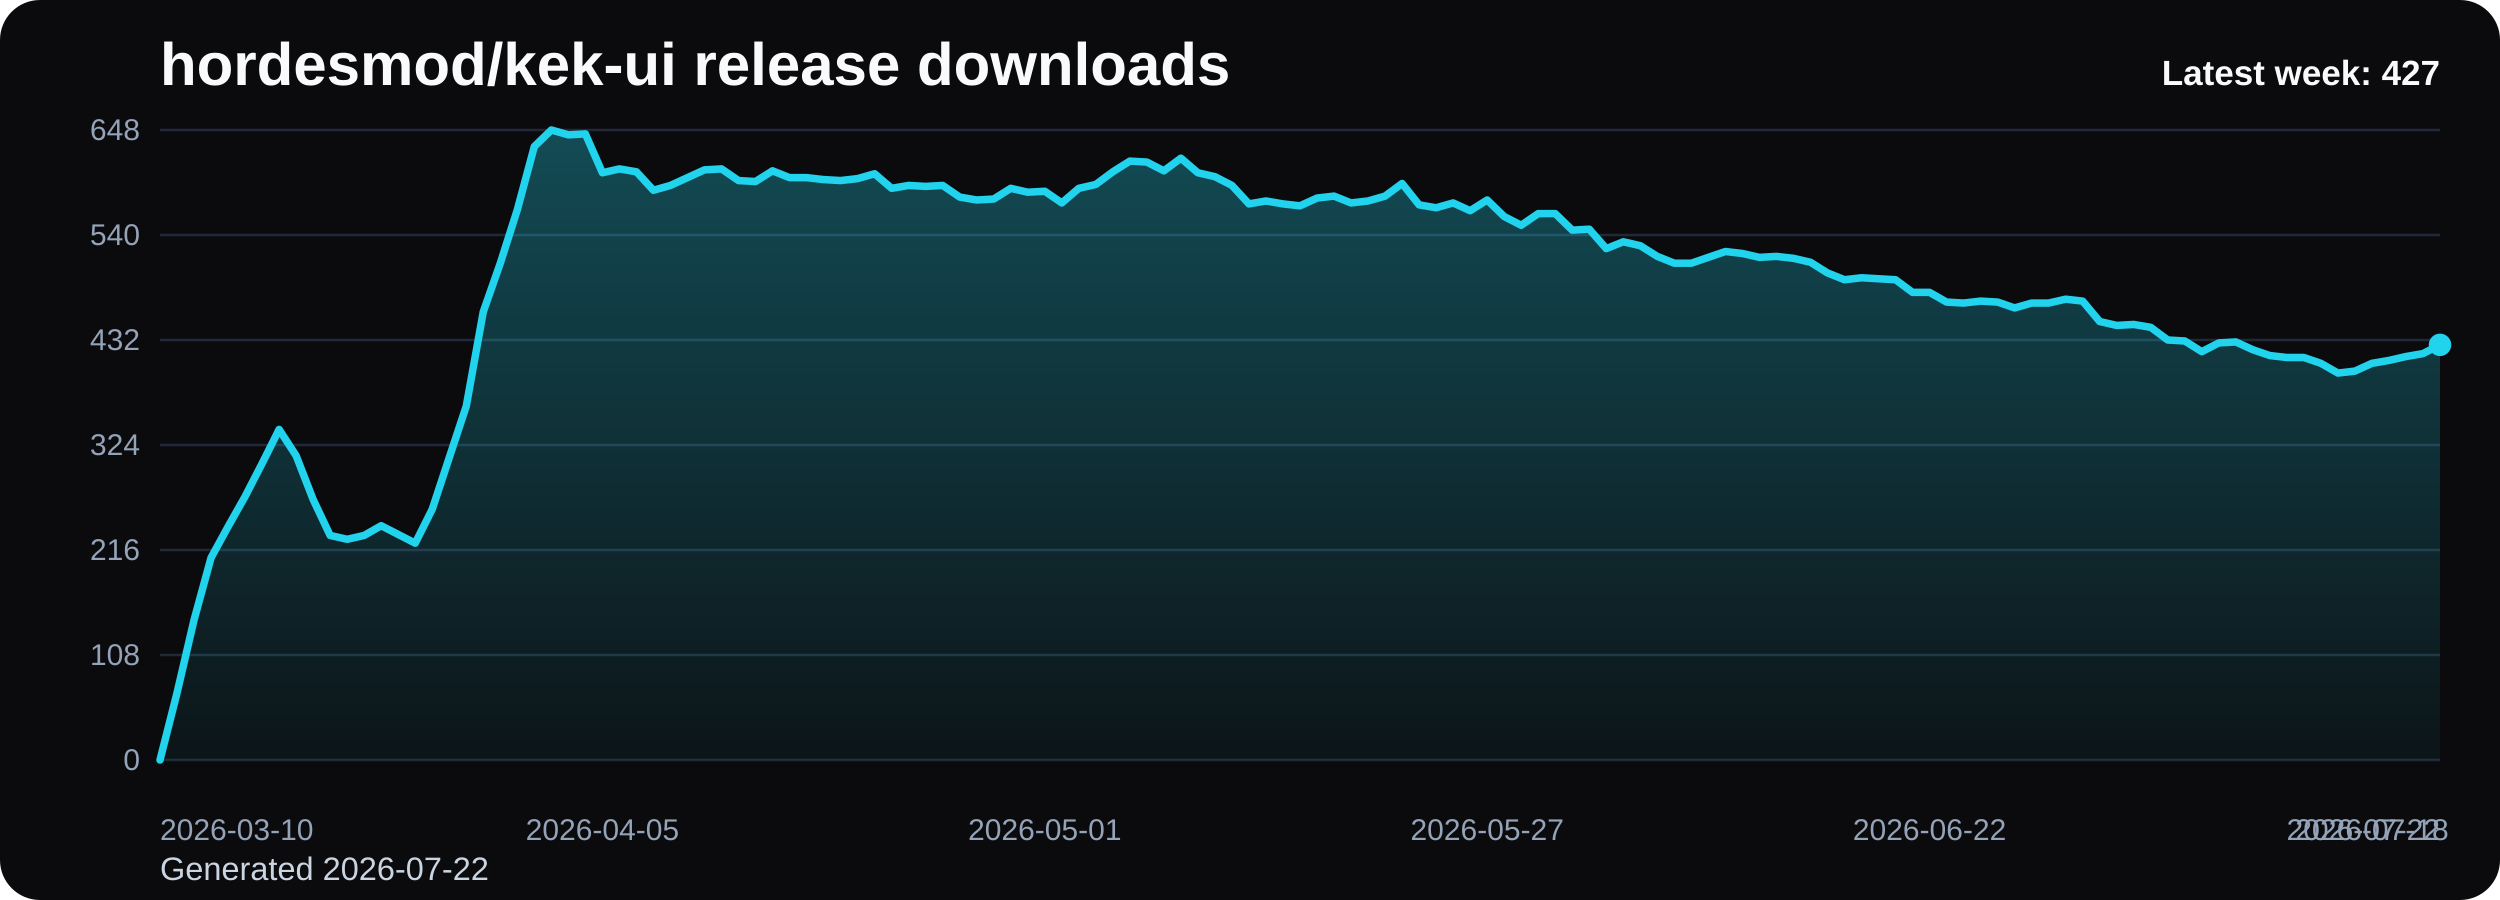
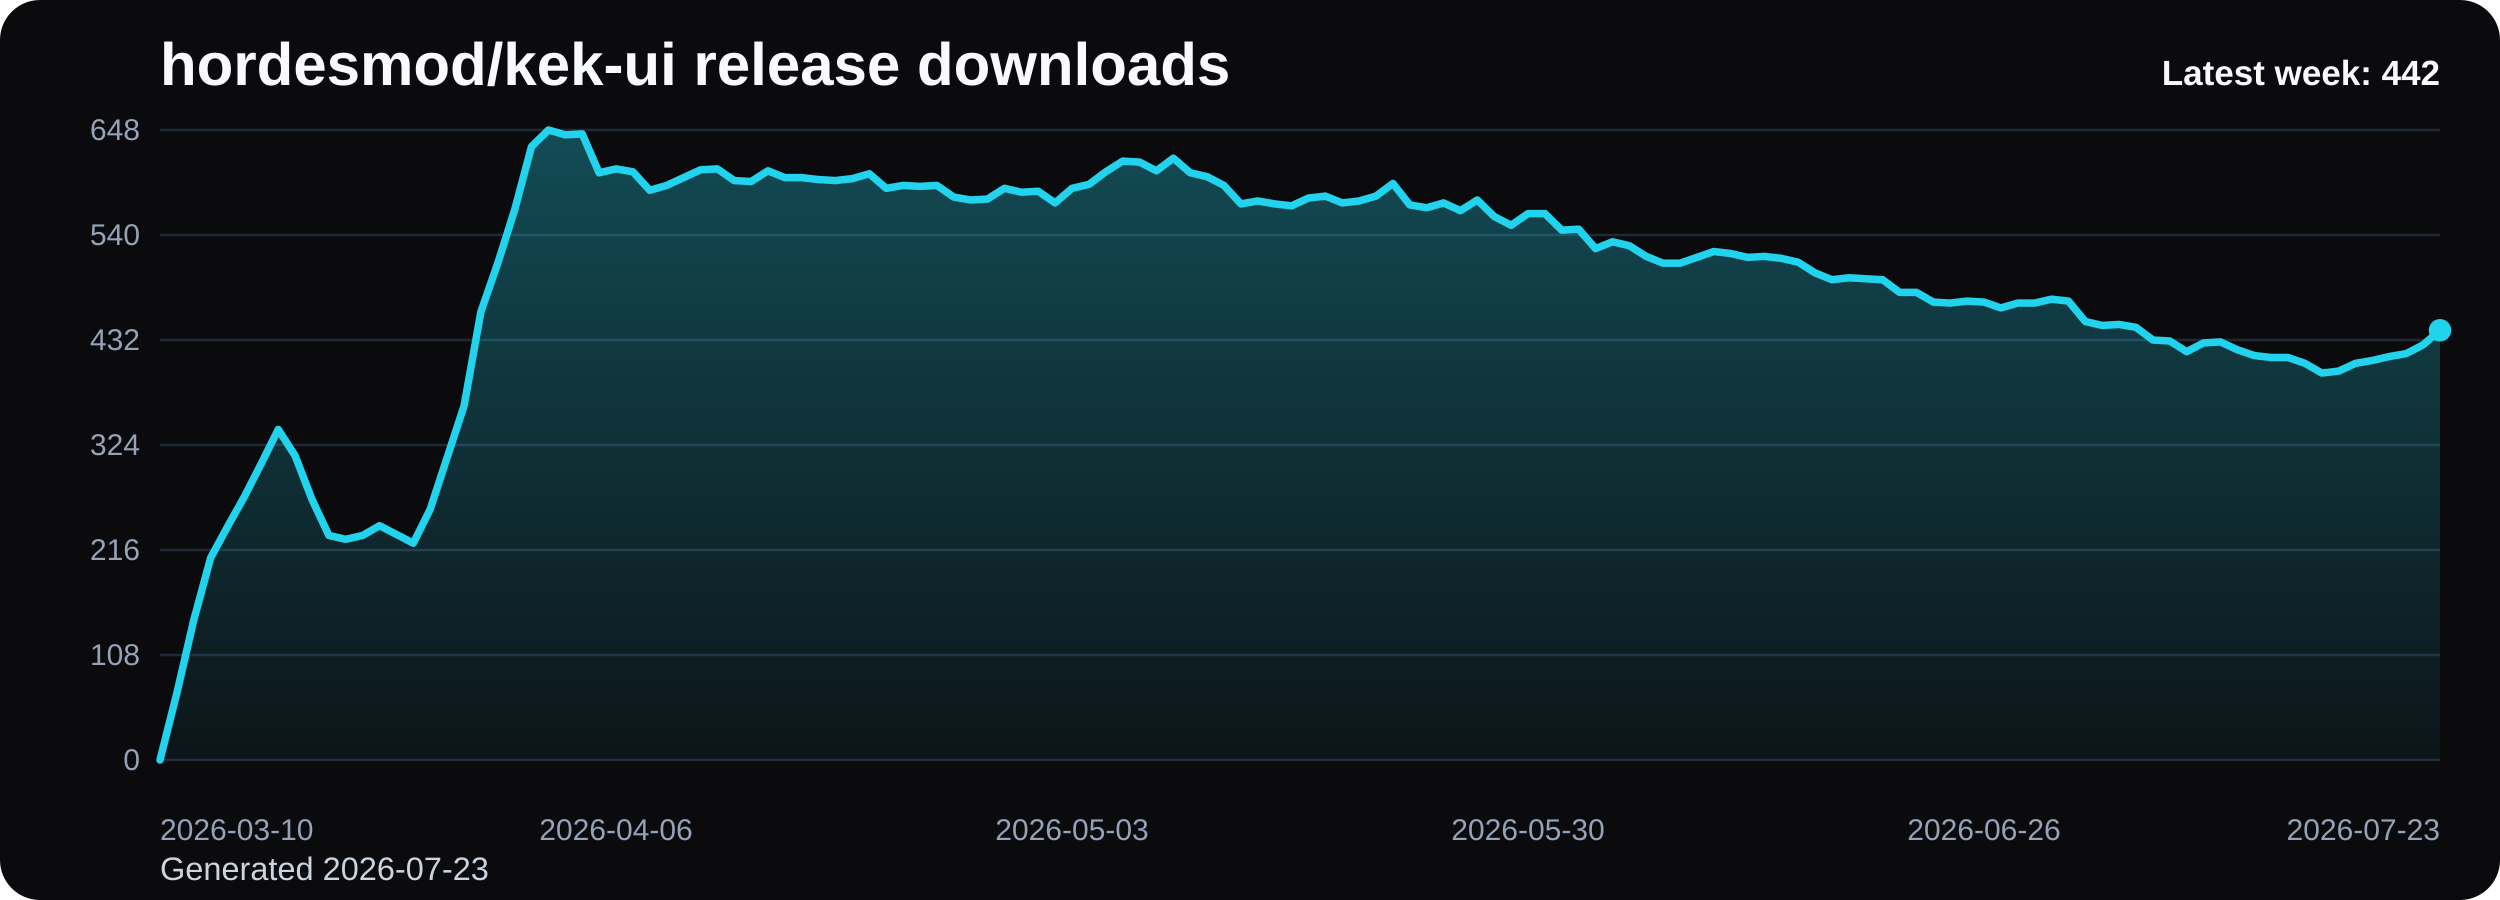
<svg xmlns="http://www.w3.org/2000/svg" viewBox="0 0 1000 360" role="img" aria-label="hordesmod/kek-ui release downloads chart">
  <defs>
    <linearGradient id="fill-weekly-black" x1="0" y1="0" x2="0" y2="1">
      <stop offset="0%" stop-color="#22d3ee" stop-opacity="0.32" />
      <stop offset="100%" stop-color="#22d3ee" stop-opacity="0.05" />
    </linearGradient>
    <style>
      .bg { fill: #0b0b0d; }
      .title { font: 700 24px Arial, sans-serif; fill: #f8fafc; }
      .sub { font: 400 13px Arial, sans-serif; fill: #cbd5e1; }
      .grid { stroke: #1f2937; stroke-width: 1; }
      .axis { font: 400 12px Arial, sans-serif; fill: #94a3b8; }
      .line { fill: none; stroke: #22d3ee; stroke-width: 3; stroke-linecap: round; stroke-linejoin: round; }
      .dot { fill: #22d3ee; }
      .value { font: 600 11px Arial, sans-serif; fill: #cbd5e1; }
      .latest { font: 700 14px Arial, sans-serif; fill: #f8fafc; }
    </style>
  </defs>
  <rect class="bg" x="0" y="0" width="1000" height="360" rx="16" />
  <text class="title" x="64" y="34">hordesmod/kek-ui release downloads</text>
-   <text class="sub" x="64" y="352">Generated 2026-07-22</text>
+   <text class="sub" x="64" y="352">Generated 2026-07-23</text>
  <line x1="64" y1="52.00" x2="976" y2="52.00" class="grid" />
  <text x="56" y="56.00" text-anchor="end" class="axis">648</text>
  <line x1="64" y1="94.00" x2="976" y2="94.00" class="grid" />
  <text x="56" y="98.00" text-anchor="end" class="axis">540</text>
  <line x1="64" y1="136.00" x2="976" y2="136.00" class="grid" />
  <text x="56" y="140.00" text-anchor="end" class="axis">432</text>
  <line x1="64" y1="178.00" x2="976" y2="178.00" class="grid" />
  <text x="56" y="182.00" text-anchor="end" class="axis">324</text>
  <line x1="64" y1="220.00" x2="976" y2="220.00" class="grid" />
  <text x="56" y="224.00" text-anchor="end" class="axis">216</text>
  <line x1="64" y1="262.00" x2="976" y2="262.00" class="grid" />
  <text x="56" y="266.00" text-anchor="end" class="axis">108</text>
  <line x1="64" y1="304.00" x2="976" y2="304.00" class="grid" />
  <text x="56" y="308.00" text-anchor="end" class="axis">0</text>
-   <path d="M 64.00 304 L 64.00 304.00 L 70.81 277.17 L 77.61 248.00 L 84.42 223.11 L 91.22 210.67 L 98.03 198.61 L 104.84 185.39 L 111.64 171.78 L 118.45 182.28 L 125.25 199.78 L 132.06 214.17 L 138.87 215.72 L 145.67 214.17 L 152.48 210.28 L 159.28 213.78 L 166.09 217.28 L 172.90 203.67 L 179.70 183.06 L 186.51 162.44 L 193.31 124.72 L 200.12 105.28 L 206.93 83.89 L 213.73 58.61 L 220.54 52.00 L 227.34 53.94 L 234.15 53.56 L 240.96 69.11 L 247.76 67.56 L 254.57 68.72 L 261.37 76.11 L 268.18 74.17 L 274.99 71.06 L 281.79 67.94 L 288.60 67.56 L 295.40 72.22 L 302.21 72.61 L 309.01 68.33 L 315.82 71.06 L 322.63 71.06 L 329.43 71.83 L 336.24 72.22 L 343.04 71.44 L 349.85 69.50 L 356.66 75.33 L 363.46 74.17 L 370.27 74.56 L 377.07 74.17 L 383.88 78.83 L 390.69 80.00 L 397.49 79.61 L 404.30 75.33 L 411.10 76.89 L 417.91 76.50 L 424.72 81.17 L 431.52 75.33 L 438.33 73.78 L 445.13 68.72 L 451.94 64.44 L 458.75 64.83 L 465.55 68.33 L 472.36 63.28 L 479.16 69.11 L 485.97 70.67 L 492.78 74.17 L 499.58 81.56 L 506.39 80.39 L 513.19 81.56 L 520.00 82.33 L 526.81 79.22 L 533.61 78.44 L 540.42 81.17 L 547.22 80.39 L 554.03 78.44 L 560.84 73.39 L 567.64 81.94 L 574.45 83.11 L 581.25 81.17 L 588.06 84.28 L 594.87 80.00 L 601.67 86.61 L 608.48 90.11 L 615.28 85.44 L 622.09 85.44 L 628.90 92.06 L 635.70 91.67 L 642.51 99.44 L 649.31 96.72 L 656.12 98.28 L 662.93 102.56 L 669.73 105.28 L 676.54 105.28 L 683.34 102.94 L 690.15 100.61 L 696.96 101.39 L 703.76 102.94 L 710.57 102.56 L 717.37 103.33 L 724.18 104.89 L 730.99 109.17 L 737.79 111.89 L 744.60 111.11 L 751.40 111.50 L 758.21 111.89 L 765.01 116.94 L 771.82 116.94 L 778.63 120.83 L 785.43 121.22 L 792.24 120.44 L 799.04 120.83 L 805.85 123.17 L 812.66 121.22 L 819.46 121.22 L 826.27 119.67 L 833.07 120.44 L 839.88 128.61 L 846.69 130.17 L 853.49 129.78 L 860.30 130.94 L 867.10 136.00 L 873.91 136.39 L 880.72 140.67 L 887.52 137.17 L 894.33 136.78 L 901.13 139.89 L 907.94 142.22 L 914.75 143.00 L 921.55 143.00 L 928.36 145.33 L 935.16 149.22 L 941.97 148.44 L 948.78 145.33 L 955.58 144.17 L 962.39 142.61 L 969.19 141.44 L 976.00 137.94 L 976.00 304 Z" fill="url(#fill-weekly-black)" />
-   <polyline class="line" points="64.00,304.00 70.81,277.17 77.61,248.00 84.42,223.11 91.22,210.67 98.03,198.61 104.84,185.39 111.64,171.78 118.45,182.28 125.25,199.78 132.06,214.17 138.87,215.72 145.67,214.17 152.48,210.28 159.28,213.78 166.09,217.28 172.90,203.67 179.70,183.06 186.51,162.44 193.31,124.72 200.12,105.28 206.93,83.89 213.73,58.61 220.54,52.00 227.34,53.94 234.15,53.56 240.96,69.11 247.76,67.56 254.57,68.72 261.37,76.11 268.18,74.17 274.99,71.06 281.79,67.94 288.60,67.56 295.40,72.22 302.21,72.61 309.01,68.33 315.82,71.06 322.63,71.06 329.43,71.83 336.24,72.22 343.04,71.44 349.85,69.50 356.66,75.33 363.46,74.17 370.27,74.56 377.07,74.17 383.88,78.83 390.69,80.00 397.49,79.61 404.30,75.33 411.10,76.89 417.91,76.50 424.72,81.17 431.52,75.33 438.33,73.78 445.13,68.72 451.94,64.44 458.75,64.83 465.55,68.33 472.36,63.28 479.16,69.11 485.97,70.67 492.78,74.17 499.58,81.56 506.39,80.39 513.19,81.56 520.00,82.33 526.81,79.22 533.61,78.44 540.42,81.17 547.22,80.39 554.03,78.44 560.84,73.39 567.64,81.94 574.45,83.11 581.25,81.17 588.06,84.28 594.87,80.00 601.67,86.61 608.48,90.11 615.28,85.44 622.09,85.44 628.90,92.06 635.70,91.67 642.51,99.44 649.31,96.72 656.12,98.28 662.93,102.56 669.73,105.28 676.54,105.28 683.34,102.94 690.15,100.61 696.96,101.39 703.76,102.94 710.57,102.56 717.37,103.33 724.18,104.89 730.99,109.17 737.79,111.89 744.60,111.11 751.40,111.50 758.21,111.89 765.01,116.94 771.82,116.94 778.63,120.83 785.43,121.22 792.24,120.44 799.04,120.83 805.85,123.17 812.66,121.22 819.46,121.22 826.27,119.67 833.07,120.44 839.88,128.61 846.69,130.17 853.49,129.78 860.30,130.94 867.10,136.00 873.91,136.39 880.72,140.67 887.52,137.17 894.33,136.78 901.13,139.89 907.94,142.22 914.75,143.00 921.55,143.00 928.36,145.33 935.16,149.22 941.97,148.44 948.78,145.33 955.58,144.17 962.39,142.61 969.19,141.44 976.00,137.94" />
-   <circle class="dot" cx="976.00" cy="137.94" r="4.5" />
+   <path d="M 64.00 304 L 64.00 304.00 L 70.76 277.17 L 77.51 248.00 L 84.27 223.11 L 91.02 210.67 L 97.78 198.61 L 104.53 185.39 L 111.29 171.78 L 118.04 182.28 L 124.80 199.78 L 131.56 214.17 L 138.31 215.72 L 145.07 214.17 L 151.82 210.28 L 158.58 213.78 L 165.33 217.28 L 172.09 203.67 L 178.84 183.06 L 185.60 162.44 L 192.36 124.72 L 199.11 105.28 L 205.87 83.89 L 212.62 58.61 L 219.38 52.00 L 226.13 53.94 L 232.89 53.56 L 239.64 69.11 L 246.40 67.56 L 253.16 68.72 L 259.91 76.11 L 266.67 74.17 L 273.42 71.06 L 280.18 67.94 L 286.93 67.56 L 293.69 72.22 L 300.44 72.61 L 307.20 68.33 L 313.96 71.06 L 320.71 71.06 L 327.47 71.83 L 334.22 72.22 L 340.98 71.44 L 347.73 69.50 L 354.49 75.33 L 361.24 74.17 L 368.00 74.56 L 374.76 74.17 L 381.51 78.83 L 388.27 80.00 L 395.02 79.61 L 401.78 75.33 L 408.53 76.89 L 415.29 76.50 L 422.04 81.17 L 428.80 75.33 L 435.56 73.78 L 442.31 68.72 L 449.07 64.44 L 455.82 64.83 L 462.58 68.33 L 469.33 63.28 L 476.09 69.11 L 482.84 70.67 L 489.60 74.17 L 496.36 81.56 L 503.11 80.39 L 509.87 81.56 L 516.62 82.33 L 523.38 79.22 L 530.13 78.44 L 536.89 81.17 L 543.64 80.39 L 550.40 78.44 L 557.16 73.39 L 563.91 81.94 L 570.67 83.11 L 577.42 81.17 L 584.18 84.28 L 590.93 80.00 L 597.69 86.61 L 604.44 90.11 L 611.20 85.44 L 617.96 85.44 L 624.71 92.06 L 631.47 91.67 L 638.22 99.44 L 644.98 96.72 L 651.73 98.28 L 658.49 102.56 L 665.24 105.28 L 672.00 105.28 L 678.76 102.94 L 685.51 100.61 L 692.27 101.39 L 699.02 102.94 L 705.78 102.56 L 712.53 103.33 L 719.29 104.89 L 726.04 109.17 L 732.80 111.89 L 739.56 111.11 L 746.31 111.50 L 753.07 111.89 L 759.82 116.94 L 766.58 116.94 L 773.33 120.83 L 780.09 121.22 L 786.84 120.44 L 793.60 120.83 L 800.36 123.17 L 807.11 121.22 L 813.87 121.22 L 820.62 119.67 L 827.38 120.44 L 834.13 128.61 L 840.89 130.17 L 847.64 129.78 L 854.40 130.94 L 861.16 136.00 L 867.91 136.39 L 874.67 140.67 L 881.42 137.17 L 888.18 136.78 L 894.93 139.89 L 901.69 142.22 L 908.44 143.00 L 915.20 143.00 L 921.96 145.33 L 928.71 149.22 L 935.47 148.44 L 942.22 145.33 L 948.98 144.17 L 955.73 142.61 L 962.49 141.44 L 969.24 137.94 L 976.00 132.11 L 976.00 304 Z" fill="url(#fill-weekly-black)" />
+   <polyline class="line" points="64.00,304.00 70.76,277.17 77.51,248.00 84.27,223.11 91.02,210.67 97.78,198.61 104.53,185.39 111.29,171.78 118.04,182.28 124.80,199.78 131.56,214.17 138.31,215.72 145.07,214.17 151.82,210.28 158.58,213.78 165.33,217.28 172.09,203.67 178.84,183.06 185.60,162.44 192.36,124.72 199.11,105.28 205.87,83.89 212.62,58.61 219.38,52.00 226.13,53.94 232.89,53.56 239.64,69.11 246.40,67.56 253.16,68.72 259.91,76.11 266.67,74.17 273.42,71.06 280.18,67.94 286.93,67.56 293.69,72.22 300.44,72.61 307.20,68.33 313.96,71.06 320.71,71.06 327.47,71.83 334.22,72.22 340.98,71.44 347.73,69.50 354.49,75.33 361.24,74.17 368.00,74.56 374.76,74.17 381.51,78.83 388.27,80.00 395.02,79.61 401.78,75.33 408.53,76.89 415.29,76.50 422.04,81.17 428.80,75.33 435.56,73.78 442.31,68.72 449.07,64.44 455.82,64.83 462.58,68.33 469.33,63.28 476.09,69.11 482.84,70.67 489.60,74.17 496.36,81.56 503.11,80.39 509.87,81.56 516.62,82.33 523.38,79.22 530.13,78.44 536.89,81.17 543.64,80.39 550.40,78.44 557.16,73.39 563.91,81.94 570.67,83.11 577.42,81.17 584.18,84.28 590.93,80.00 597.69,86.61 604.44,90.11 611.20,85.44 617.96,85.44 624.71,92.06 631.47,91.67 638.22,99.44 644.98,96.72 651.73,98.28 658.49,102.56 665.24,105.28 672.00,105.28 678.76,102.94 685.51,100.61 692.27,101.39 699.02,102.94 705.78,102.56 712.53,103.33 719.29,104.89 726.04,109.17 732.80,111.89 739.56,111.11 746.31,111.50 753.07,111.89 759.82,116.94 766.58,116.94 773.33,120.83 780.09,121.22 786.84,120.44 793.60,120.83 800.36,123.17 807.11,121.22 813.87,121.22 820.62,119.67 827.38,120.44 834.13,128.61 840.89,130.17 847.64,129.78 854.40,130.94 861.16,136.00 867.91,136.39 874.67,140.67 881.42,137.17 888.18,136.78 894.93,139.89 901.69,142.22 908.44,143.00 915.20,143.00 921.96,145.33 928.71,149.22 935.47,148.44 942.22,145.33 948.98,144.17 955.73,142.61 962.49,141.44 969.24,137.94 976.00,132.11" />
+   <circle class="dot" cx="976.00" cy="132.11" r="4.5" />
  <text class="axis" x="64.00" y="336" text-anchor="start">2026-03-10</text>
-   <text class="axis" x="240.96" y="336" text-anchor="middle">2026-04-05</text>
-   <text class="axis" x="417.91" y="336" text-anchor="middle">2026-05-01</text>
-   <text class="axis" x="594.87" y="336" text-anchor="middle">2026-05-27</text>
-   <text class="axis" x="771.82" y="336" text-anchor="middle">2026-06-22</text>
-   <text class="axis" x="948.78" y="336" text-anchor="middle">2026-07-18</text>
-   <text class="axis" x="976.00" y="336" text-anchor="end">2026-07-22</text>
-   <text class="latest" x="976" y="34" text-anchor="end">Latest week: 427</text>
+   <text class="axis" x="246.40" y="336" text-anchor="middle">2026-04-06</text>
+   <text class="axis" x="428.80" y="336" text-anchor="middle">2026-05-03</text>
+   <text class="axis" x="611.20" y="336" text-anchor="middle">2026-05-30</text>
+   <text class="axis" x="793.60" y="336" text-anchor="middle">2026-06-26</text>
+   <text class="axis" x="976.00" y="336" text-anchor="end">2026-07-23</text>
+   <text class="latest" x="976" y="34" text-anchor="end">Latest week: 442</text>
</svg>
